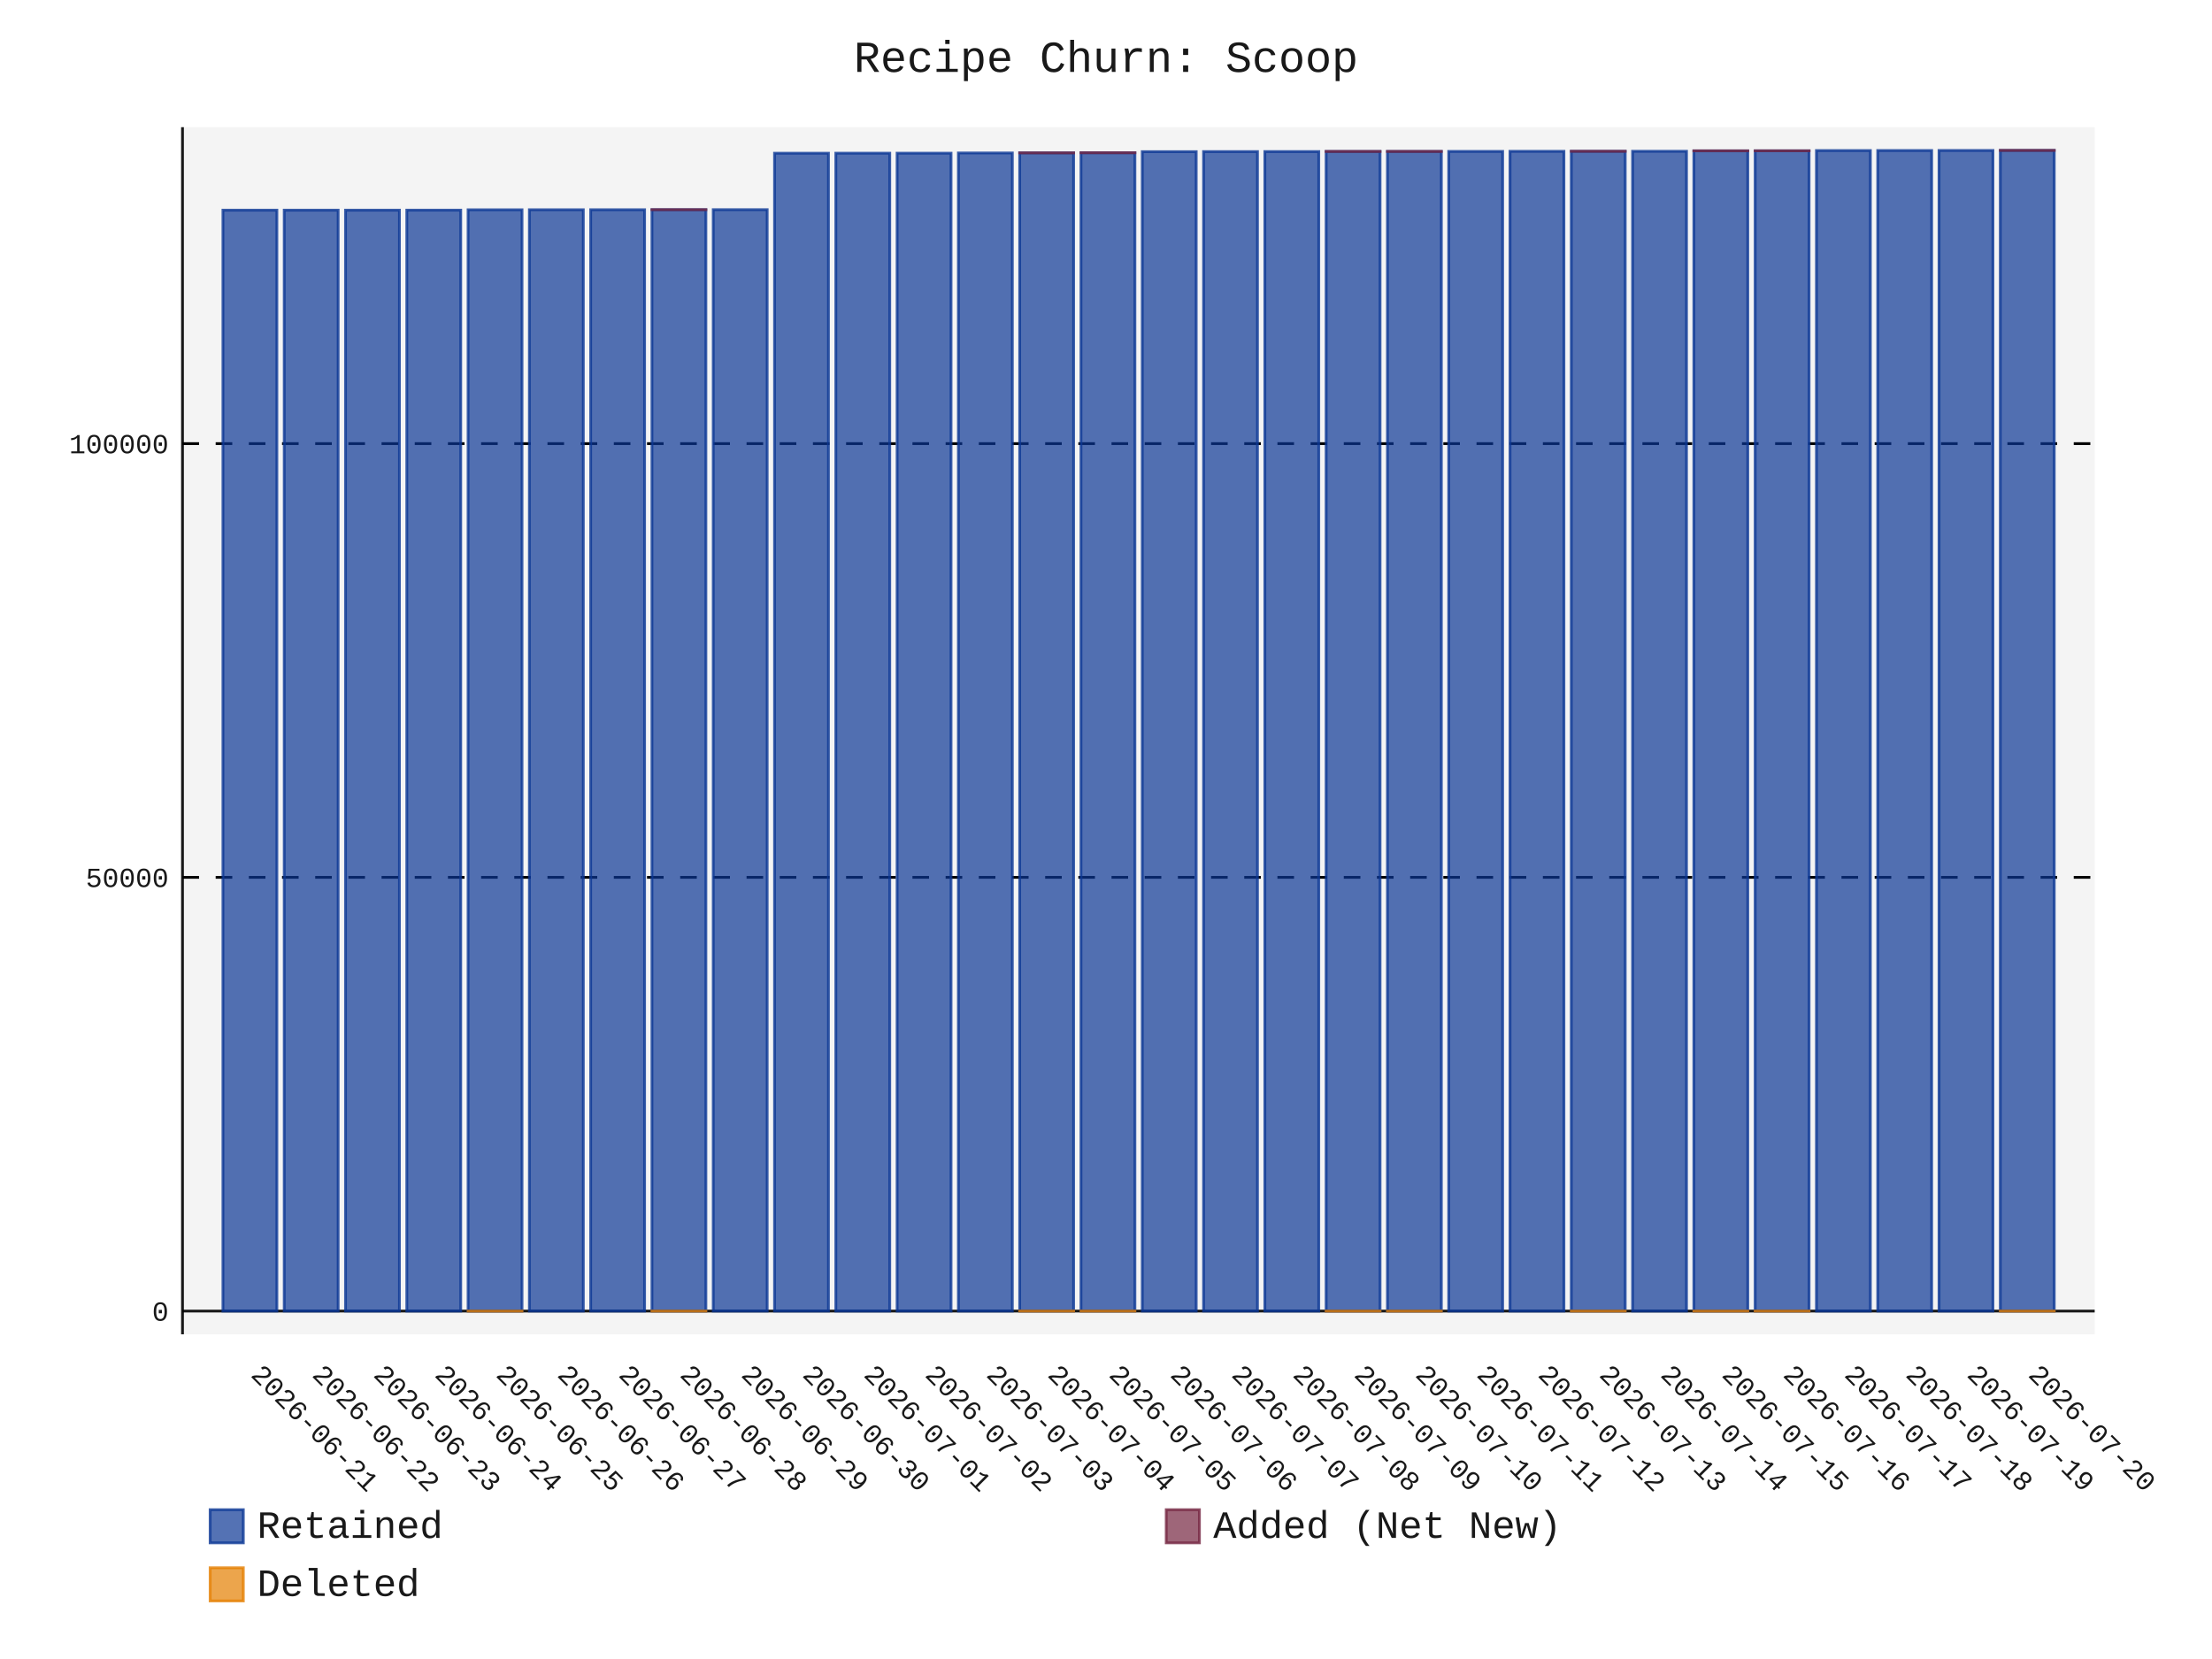
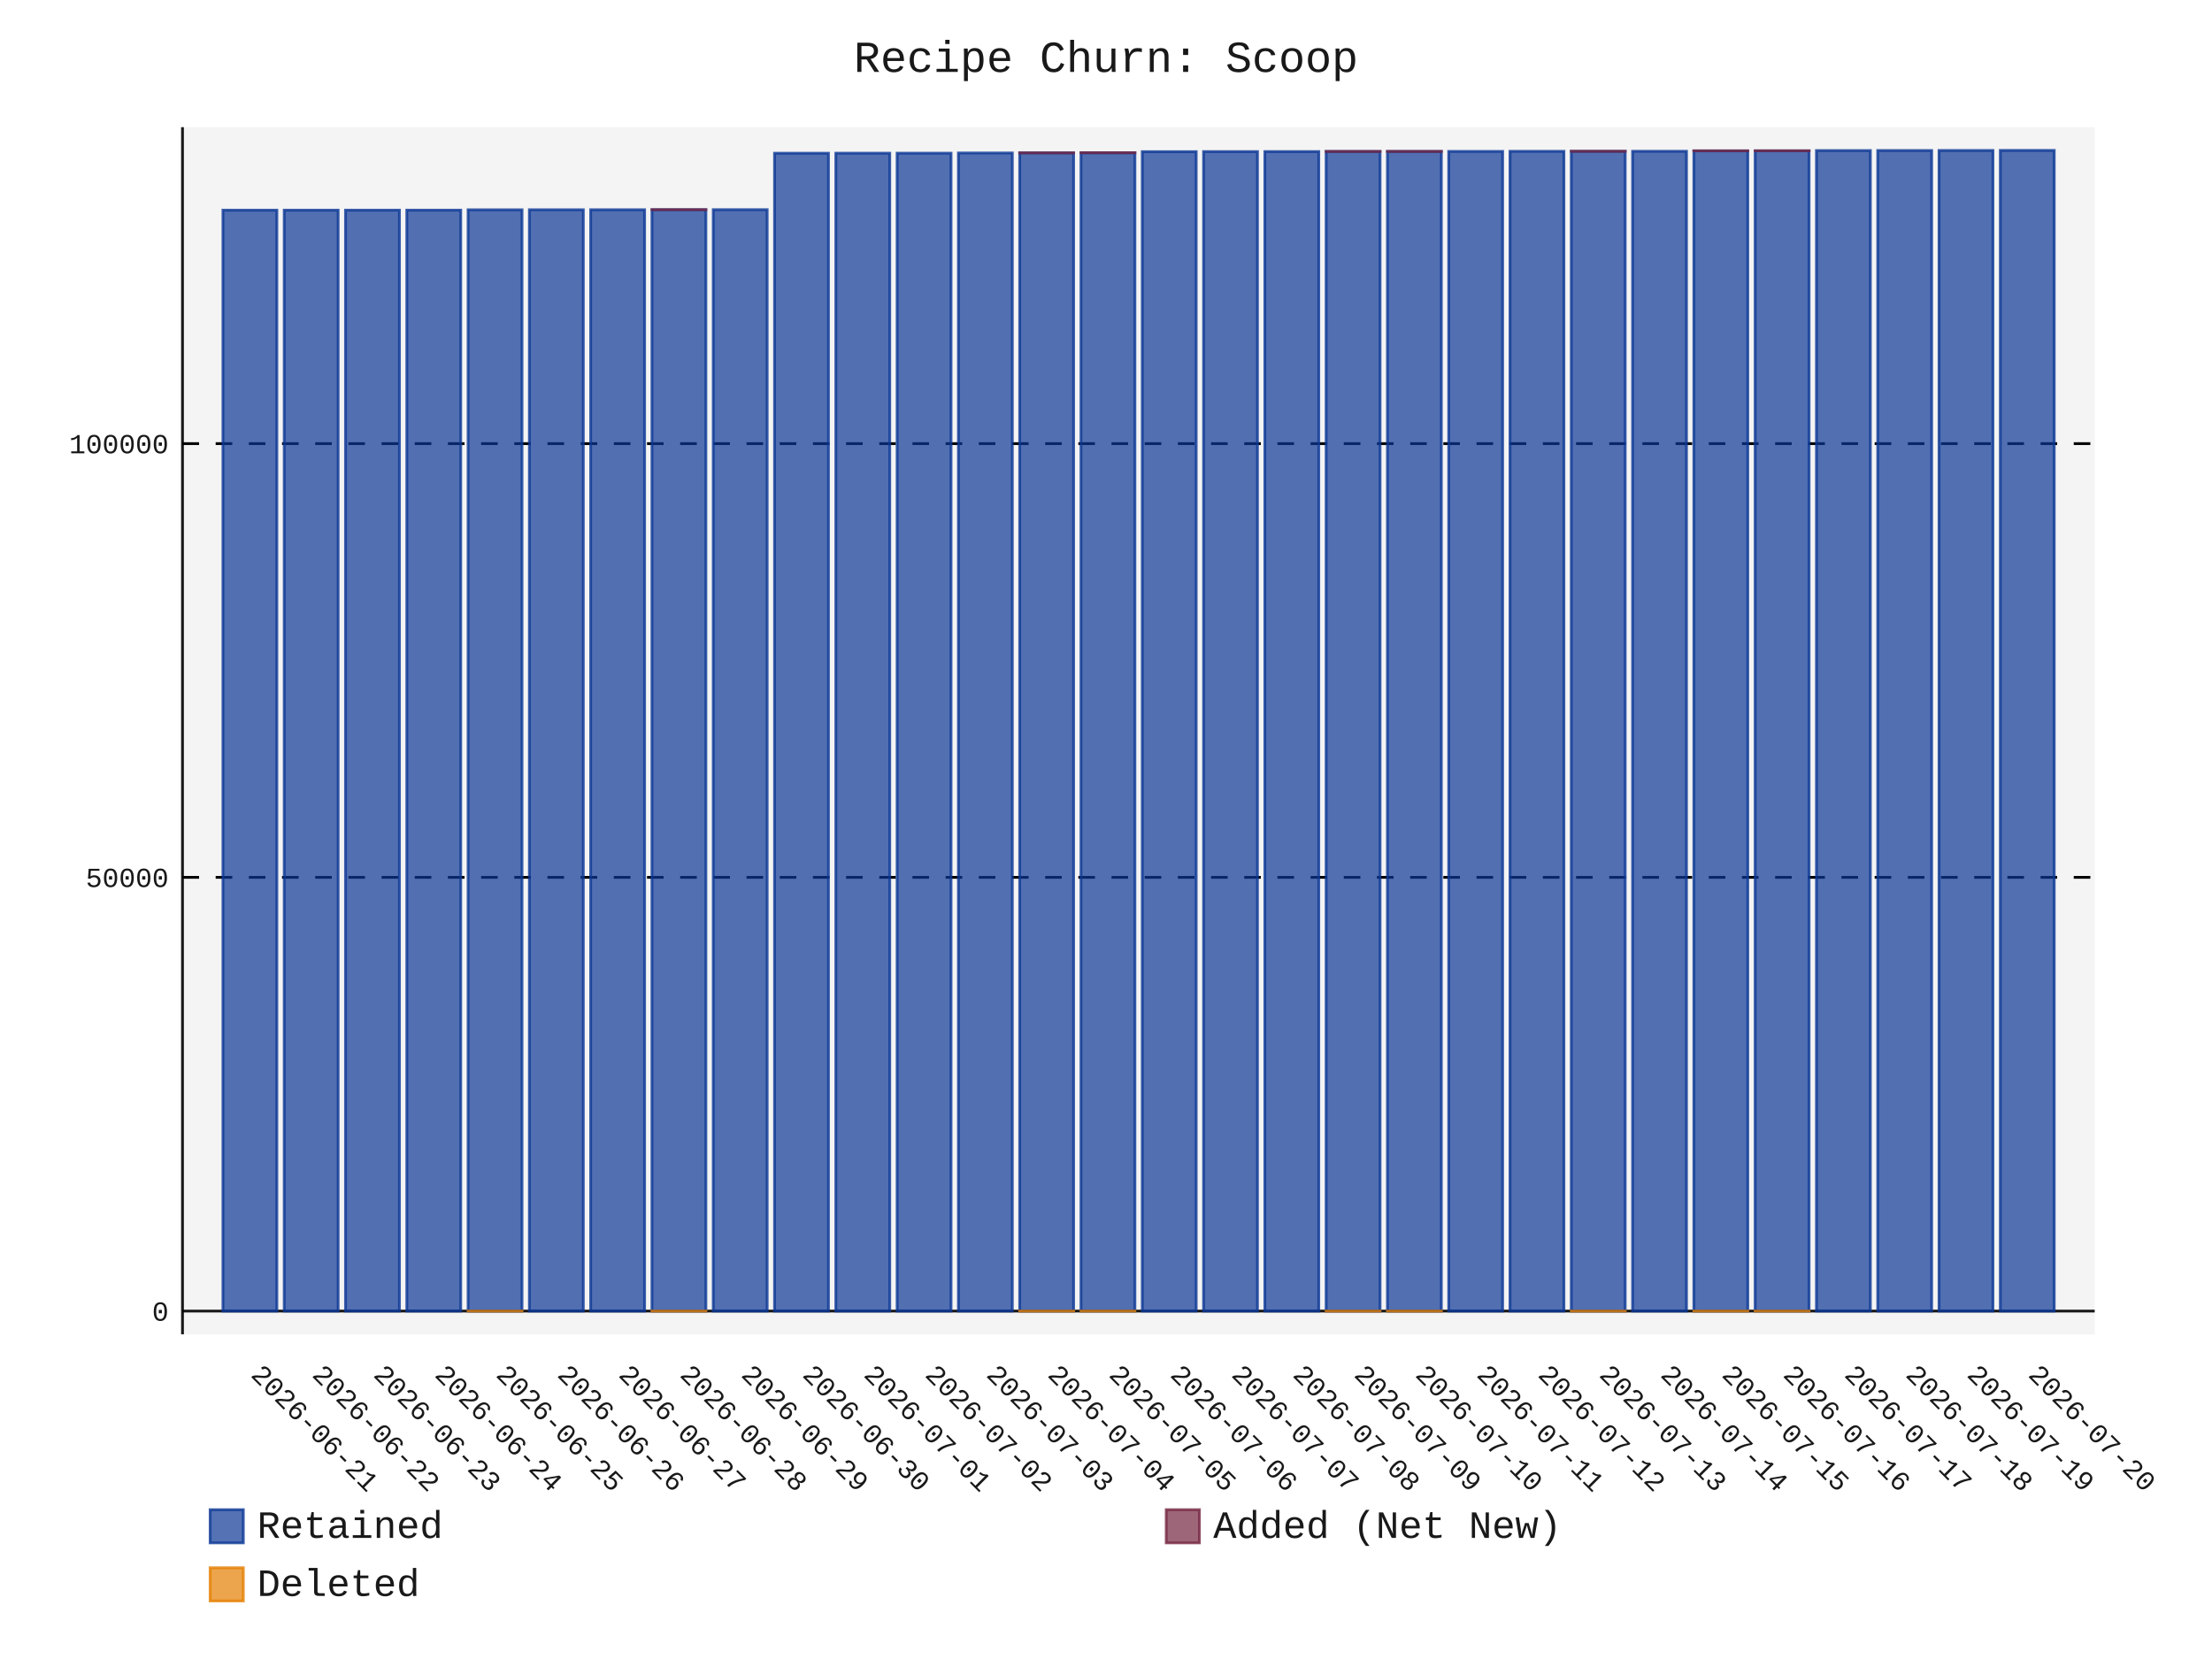
- <svg xmlns="http://www.w3.org/2000/svg" id="chart-0d895023-46f1-455e-a46e-34dfc0a4740c" class="pygal-chart" viewBox="0 0 800 600">
+ <svg xmlns="http://www.w3.org/2000/svg" id="chart-9c55e21d-ec32-482e-a64d-b669b346071b" class="pygal-chart" viewBox="0 0 800 600">
  <defs>
-     <style type="text/css">#chart-0d895023-46f1-455e-a46e-34dfc0a4740c{-webkit-user-select:none;-webkit-font-smoothing:antialiased;font-family:Consolas,"Liberation Mono",Menlo,Courier,monospace}#chart-0d895023-46f1-455e-a46e-34dfc0a4740c .title{font-family:Consolas,"Liberation Mono",Menlo,Courier,monospace;font-size:16px}#chart-0d895023-46f1-455e-a46e-34dfc0a4740c .legends .legend text{font-family:Consolas,"Liberation Mono",Menlo,Courier,monospace;font-size:14px}#chart-0d895023-46f1-455e-a46e-34dfc0a4740c .axis text{font-family:Consolas,"Liberation Mono",Menlo,Courier,monospace;font-size:10px}#chart-0d895023-46f1-455e-a46e-34dfc0a4740c .axis text.major{font-family:Consolas,"Liberation Mono",Menlo,Courier,monospace;font-size:10px}#chart-0d895023-46f1-455e-a46e-34dfc0a4740c .text-overlay text.value{font-family:Consolas,"Liberation Mono",Menlo,Courier,monospace;font-size:16px}#chart-0d895023-46f1-455e-a46e-34dfc0a4740c .text-overlay text.label{font-family:Consolas,"Liberation Mono",Menlo,Courier,monospace;font-size:10px}#chart-0d895023-46f1-455e-a46e-34dfc0a4740c .tooltip{font-family:Consolas,"Liberation Mono",Menlo,Courier,monospace;font-size:14px}#chart-0d895023-46f1-455e-a46e-34dfc0a4740c text.no_data{font-family:Consolas,"Liberation Mono",Menlo,Courier,monospace;font-size:64px}
- #chart-0d895023-46f1-455e-a46e-34dfc0a4740c{background-color:transparent}#chart-0d895023-46f1-455e-a46e-34dfc0a4740c path,#chart-0d895023-46f1-455e-a46e-34dfc0a4740c line,#chart-0d895023-46f1-455e-a46e-34dfc0a4740c rect,#chart-0d895023-46f1-455e-a46e-34dfc0a4740c circle{-webkit-transition:150ms;-moz-transition:150ms;transition:150ms}#chart-0d895023-46f1-455e-a46e-34dfc0a4740c .graph &gt; .background{fill:transparent}#chart-0d895023-46f1-455e-a46e-34dfc0a4740c .plot &gt; .background{fill:rgba(240,240,240,0.7)}#chart-0d895023-46f1-455e-a46e-34dfc0a4740c .graph{fill:rgba(0,0,0,0.9)}#chart-0d895023-46f1-455e-a46e-34dfc0a4740c text.no_data{fill:rgba(0,0,0,0.9)}#chart-0d895023-46f1-455e-a46e-34dfc0a4740c .title{fill:rgba(0,0,0,0.9)}#chart-0d895023-46f1-455e-a46e-34dfc0a4740c .legends .legend text{fill:rgba(0,0,0,0.9)}#chart-0d895023-46f1-455e-a46e-34dfc0a4740c .legends .legend:hover text{fill:rgba(0,0,0,0.9)}#chart-0d895023-46f1-455e-a46e-34dfc0a4740c .axis .line{stroke:rgba(0,0,0,0.9)}#chart-0d895023-46f1-455e-a46e-34dfc0a4740c .axis .guide.line{stroke:rgba(0,0,0,0.5)}#chart-0d895023-46f1-455e-a46e-34dfc0a4740c .axis .major.line{stroke:rgba(0,0,0,0.9)}#chart-0d895023-46f1-455e-a46e-34dfc0a4740c .axis text.major{fill:rgba(0,0,0,0.9)}#chart-0d895023-46f1-455e-a46e-34dfc0a4740c .axis.y .guides:hover .guide.line,#chart-0d895023-46f1-455e-a46e-34dfc0a4740c .line-graph .axis.x .guides:hover .guide.line,#chart-0d895023-46f1-455e-a46e-34dfc0a4740c .stackedline-graph .axis.x .guides:hover .guide.line,#chart-0d895023-46f1-455e-a46e-34dfc0a4740c .xy-graph .axis.x .guides:hover .guide.line{stroke:rgba(0,0,0,0.9)}#chart-0d895023-46f1-455e-a46e-34dfc0a4740c .axis .guides:hover text{fill:rgba(0,0,0,0.9)}#chart-0d895023-46f1-455e-a46e-34dfc0a4740c .reactive{fill-opacity:.7;stroke-opacity:.8;stroke-width:1}#chart-0d895023-46f1-455e-a46e-34dfc0a4740c .ci{stroke:rgba(0,0,0,0.9)}#chart-0d895023-46f1-455e-a46e-34dfc0a4740c .reactive.active,#chart-0d895023-46f1-455e-a46e-34dfc0a4740c .active .reactive{fill-opacity:.8;stroke-opacity:.9;stroke-width:4}#chart-0d895023-46f1-455e-a46e-34dfc0a4740c .ci .reactive.active{stroke-width:1.5}#chart-0d895023-46f1-455e-a46e-34dfc0a4740c .series text{fill:rgba(0,0,0,0.9)}#chart-0d895023-46f1-455e-a46e-34dfc0a4740c .tooltip rect{fill:rgba(240,240,240,0.7);stroke:rgba(0,0,0,0.9);-webkit-transition:opacity 150ms;-moz-transition:opacity 150ms;transition:opacity 150ms}#chart-0d895023-46f1-455e-a46e-34dfc0a4740c .tooltip .label{fill:rgba(0,0,0,0.9)}#chart-0d895023-46f1-455e-a46e-34dfc0a4740c .tooltip .label{fill:rgba(0,0,0,0.9)}#chart-0d895023-46f1-455e-a46e-34dfc0a4740c .tooltip .legend{font-size:.8em;fill:rgba(0,0,0,0.5)}#chart-0d895023-46f1-455e-a46e-34dfc0a4740c .tooltip .x_label{font-size:.6em;fill:rgba(0,0,0,0.9)}#chart-0d895023-46f1-455e-a46e-34dfc0a4740c .tooltip .xlink{font-size:.5em;text-decoration:underline}#chart-0d895023-46f1-455e-a46e-34dfc0a4740c .tooltip .value{font-size:1.5em}#chart-0d895023-46f1-455e-a46e-34dfc0a4740c .bound{font-size:.5em}#chart-0d895023-46f1-455e-a46e-34dfc0a4740c .max-value{font-size:.75em;fill:rgba(0,0,0,0.5)}#chart-0d895023-46f1-455e-a46e-34dfc0a4740c .map-element{fill:rgba(240,240,240,0.7);stroke:rgba(0,0,0,0.5) !important}#chart-0d895023-46f1-455e-a46e-34dfc0a4740c .map-element .reactive{fill-opacity:inherit;stroke-opacity:inherit}#chart-0d895023-46f1-455e-a46e-34dfc0a4740c .color-0,#chart-0d895023-46f1-455e-a46e-34dfc0a4740c .color-0 a:visited{stroke:rgb(12,55,149);fill:rgb(12,55,149)}#chart-0d895023-46f1-455e-a46e-34dfc0a4740c .color-1,#chart-0d895023-46f1-455e-a46e-34dfc0a4740c .color-1 a:visited{stroke:rgb(117,38,65);fill:rgb(117,38,65)}#chart-0d895023-46f1-455e-a46e-34dfc0a4740c .color-2,#chart-0d895023-46f1-455e-a46e-34dfc0a4740c .color-2 a:visited{stroke:rgb(228,127,0);fill:rgb(228,127,0)}#chart-0d895023-46f1-455e-a46e-34dfc0a4740c .text-overlay .color-0 text{fill:black}#chart-0d895023-46f1-455e-a46e-34dfc0a4740c .text-overlay .color-1 text{fill:black}#chart-0d895023-46f1-455e-a46e-34dfc0a4740c .text-overlay .color-2 text{fill:black}
- #chart-0d895023-46f1-455e-a46e-34dfc0a4740c text.no_data{text-anchor:middle}#chart-0d895023-46f1-455e-a46e-34dfc0a4740c .guide.line{fill:none}#chart-0d895023-46f1-455e-a46e-34dfc0a4740c .centered{text-anchor:middle}#chart-0d895023-46f1-455e-a46e-34dfc0a4740c .title{text-anchor:middle}#chart-0d895023-46f1-455e-a46e-34dfc0a4740c .legends .legend text{fill-opacity:1}#chart-0d895023-46f1-455e-a46e-34dfc0a4740c .axis.x text{text-anchor:middle}#chart-0d895023-46f1-455e-a46e-34dfc0a4740c .axis.x:not(.web) text[transform]{text-anchor:start}#chart-0d895023-46f1-455e-a46e-34dfc0a4740c .axis.x:not(.web) text[transform].backwards{text-anchor:end}#chart-0d895023-46f1-455e-a46e-34dfc0a4740c .axis.y text{text-anchor:end}#chart-0d895023-46f1-455e-a46e-34dfc0a4740c .axis.y text[transform].backwards{text-anchor:start}#chart-0d895023-46f1-455e-a46e-34dfc0a4740c .axis.y2 text{text-anchor:start}#chart-0d895023-46f1-455e-a46e-34dfc0a4740c .axis.y2 text[transform].backwards{text-anchor:end}#chart-0d895023-46f1-455e-a46e-34dfc0a4740c .axis .guide.line{stroke-dasharray:4,4;stroke:black}#chart-0d895023-46f1-455e-a46e-34dfc0a4740c .axis .major.guide.line{stroke-dasharray:6,6;stroke:black}#chart-0d895023-46f1-455e-a46e-34dfc0a4740c .horizontal .axis.y .guide.line,#chart-0d895023-46f1-455e-a46e-34dfc0a4740c .horizontal .axis.y2 .guide.line,#chart-0d895023-46f1-455e-a46e-34dfc0a4740c .vertical .axis.x .guide.line{opacity:0}#chart-0d895023-46f1-455e-a46e-34dfc0a4740c .horizontal .axis.always_show .guide.line,#chart-0d895023-46f1-455e-a46e-34dfc0a4740c .vertical .axis.always_show .guide.line{opacity:1 !important}#chart-0d895023-46f1-455e-a46e-34dfc0a4740c .axis.y .guides:hover .guide.line,#chart-0d895023-46f1-455e-a46e-34dfc0a4740c .axis.y2 .guides:hover .guide.line,#chart-0d895023-46f1-455e-a46e-34dfc0a4740c .axis.x .guides:hover .guide.line{opacity:1}#chart-0d895023-46f1-455e-a46e-34dfc0a4740c .axis .guides:hover text{opacity:1}#chart-0d895023-46f1-455e-a46e-34dfc0a4740c .nofill{fill:none}#chart-0d895023-46f1-455e-a46e-34dfc0a4740c .subtle-fill{fill-opacity:.2}#chart-0d895023-46f1-455e-a46e-34dfc0a4740c .dot{stroke-width:1px;fill-opacity:1;stroke-opacity:1}#chart-0d895023-46f1-455e-a46e-34dfc0a4740c .dot.active{stroke-width:5px}#chart-0d895023-46f1-455e-a46e-34dfc0a4740c .dot.negative{fill:transparent}#chart-0d895023-46f1-455e-a46e-34dfc0a4740c text,#chart-0d895023-46f1-455e-a46e-34dfc0a4740c tspan{stroke:none !important}#chart-0d895023-46f1-455e-a46e-34dfc0a4740c .series text.active{opacity:1}#chart-0d895023-46f1-455e-a46e-34dfc0a4740c .tooltip rect{fill-opacity:.95;stroke-width:.5}#chart-0d895023-46f1-455e-a46e-34dfc0a4740c .tooltip text{fill-opacity:1}#chart-0d895023-46f1-455e-a46e-34dfc0a4740c .showable{visibility:hidden}#chart-0d895023-46f1-455e-a46e-34dfc0a4740c .showable.shown{visibility:visible}#chart-0d895023-46f1-455e-a46e-34dfc0a4740c .gauge-background{fill:rgba(229,229,229,1);stroke:none}#chart-0d895023-46f1-455e-a46e-34dfc0a4740c .bg-lines{stroke:transparent;stroke-width:2px}</style>
+     <style type="text/css">#chart-9c55e21d-ec32-482e-a64d-b669b346071b{-webkit-user-select:none;-webkit-font-smoothing:antialiased;font-family:Consolas,"Liberation Mono",Menlo,Courier,monospace}#chart-9c55e21d-ec32-482e-a64d-b669b346071b .title{font-family:Consolas,"Liberation Mono",Menlo,Courier,monospace;font-size:16px}#chart-9c55e21d-ec32-482e-a64d-b669b346071b .legends .legend text{font-family:Consolas,"Liberation Mono",Menlo,Courier,monospace;font-size:14px}#chart-9c55e21d-ec32-482e-a64d-b669b346071b .axis text{font-family:Consolas,"Liberation Mono",Menlo,Courier,monospace;font-size:10px}#chart-9c55e21d-ec32-482e-a64d-b669b346071b .axis text.major{font-family:Consolas,"Liberation Mono",Menlo,Courier,monospace;font-size:10px}#chart-9c55e21d-ec32-482e-a64d-b669b346071b .text-overlay text.value{font-family:Consolas,"Liberation Mono",Menlo,Courier,monospace;font-size:16px}#chart-9c55e21d-ec32-482e-a64d-b669b346071b .text-overlay text.label{font-family:Consolas,"Liberation Mono",Menlo,Courier,monospace;font-size:10px}#chart-9c55e21d-ec32-482e-a64d-b669b346071b .tooltip{font-family:Consolas,"Liberation Mono",Menlo,Courier,monospace;font-size:14px}#chart-9c55e21d-ec32-482e-a64d-b669b346071b text.no_data{font-family:Consolas,"Liberation Mono",Menlo,Courier,monospace;font-size:64px}
+ #chart-9c55e21d-ec32-482e-a64d-b669b346071b{background-color:transparent}#chart-9c55e21d-ec32-482e-a64d-b669b346071b path,#chart-9c55e21d-ec32-482e-a64d-b669b346071b line,#chart-9c55e21d-ec32-482e-a64d-b669b346071b rect,#chart-9c55e21d-ec32-482e-a64d-b669b346071b circle{-webkit-transition:150ms;-moz-transition:150ms;transition:150ms}#chart-9c55e21d-ec32-482e-a64d-b669b346071b .graph &gt; .background{fill:transparent}#chart-9c55e21d-ec32-482e-a64d-b669b346071b .plot &gt; .background{fill:rgba(240,240,240,0.7)}#chart-9c55e21d-ec32-482e-a64d-b669b346071b .graph{fill:rgba(0,0,0,0.9)}#chart-9c55e21d-ec32-482e-a64d-b669b346071b text.no_data{fill:rgba(0,0,0,0.9)}#chart-9c55e21d-ec32-482e-a64d-b669b346071b .title{fill:rgba(0,0,0,0.9)}#chart-9c55e21d-ec32-482e-a64d-b669b346071b .legends .legend text{fill:rgba(0,0,0,0.9)}#chart-9c55e21d-ec32-482e-a64d-b669b346071b .legends .legend:hover text{fill:rgba(0,0,0,0.9)}#chart-9c55e21d-ec32-482e-a64d-b669b346071b .axis .line{stroke:rgba(0,0,0,0.9)}#chart-9c55e21d-ec32-482e-a64d-b669b346071b .axis .guide.line{stroke:rgba(0,0,0,0.5)}#chart-9c55e21d-ec32-482e-a64d-b669b346071b .axis .major.line{stroke:rgba(0,0,0,0.9)}#chart-9c55e21d-ec32-482e-a64d-b669b346071b .axis text.major{fill:rgba(0,0,0,0.9)}#chart-9c55e21d-ec32-482e-a64d-b669b346071b .axis.y .guides:hover .guide.line,#chart-9c55e21d-ec32-482e-a64d-b669b346071b .line-graph .axis.x .guides:hover .guide.line,#chart-9c55e21d-ec32-482e-a64d-b669b346071b .stackedline-graph .axis.x .guides:hover .guide.line,#chart-9c55e21d-ec32-482e-a64d-b669b346071b .xy-graph .axis.x .guides:hover .guide.line{stroke:rgba(0,0,0,0.9)}#chart-9c55e21d-ec32-482e-a64d-b669b346071b .axis .guides:hover text{fill:rgba(0,0,0,0.9)}#chart-9c55e21d-ec32-482e-a64d-b669b346071b .reactive{fill-opacity:.7;stroke-opacity:.8;stroke-width:1}#chart-9c55e21d-ec32-482e-a64d-b669b346071b .ci{stroke:rgba(0,0,0,0.9)}#chart-9c55e21d-ec32-482e-a64d-b669b346071b .reactive.active,#chart-9c55e21d-ec32-482e-a64d-b669b346071b .active .reactive{fill-opacity:.8;stroke-opacity:.9;stroke-width:4}#chart-9c55e21d-ec32-482e-a64d-b669b346071b .ci .reactive.active{stroke-width:1.5}#chart-9c55e21d-ec32-482e-a64d-b669b346071b .series text{fill:rgba(0,0,0,0.9)}#chart-9c55e21d-ec32-482e-a64d-b669b346071b .tooltip rect{fill:rgba(240,240,240,0.7);stroke:rgba(0,0,0,0.9);-webkit-transition:opacity 150ms;-moz-transition:opacity 150ms;transition:opacity 150ms}#chart-9c55e21d-ec32-482e-a64d-b669b346071b .tooltip .label{fill:rgba(0,0,0,0.9)}#chart-9c55e21d-ec32-482e-a64d-b669b346071b .tooltip .label{fill:rgba(0,0,0,0.9)}#chart-9c55e21d-ec32-482e-a64d-b669b346071b .tooltip .legend{font-size:.8em;fill:rgba(0,0,0,0.5)}#chart-9c55e21d-ec32-482e-a64d-b669b346071b .tooltip .x_label{font-size:.6em;fill:rgba(0,0,0,0.9)}#chart-9c55e21d-ec32-482e-a64d-b669b346071b .tooltip .xlink{font-size:.5em;text-decoration:underline}#chart-9c55e21d-ec32-482e-a64d-b669b346071b .tooltip .value{font-size:1.5em}#chart-9c55e21d-ec32-482e-a64d-b669b346071b .bound{font-size:.5em}#chart-9c55e21d-ec32-482e-a64d-b669b346071b .max-value{font-size:.75em;fill:rgba(0,0,0,0.5)}#chart-9c55e21d-ec32-482e-a64d-b669b346071b .map-element{fill:rgba(240,240,240,0.7);stroke:rgba(0,0,0,0.5) !important}#chart-9c55e21d-ec32-482e-a64d-b669b346071b .map-element .reactive{fill-opacity:inherit;stroke-opacity:inherit}#chart-9c55e21d-ec32-482e-a64d-b669b346071b .color-0,#chart-9c55e21d-ec32-482e-a64d-b669b346071b .color-0 a:visited{stroke:rgb(12,55,149);fill:rgb(12,55,149)}#chart-9c55e21d-ec32-482e-a64d-b669b346071b .color-1,#chart-9c55e21d-ec32-482e-a64d-b669b346071b .color-1 a:visited{stroke:rgb(117,38,65);fill:rgb(117,38,65)}#chart-9c55e21d-ec32-482e-a64d-b669b346071b .color-2,#chart-9c55e21d-ec32-482e-a64d-b669b346071b .color-2 a:visited{stroke:rgb(228,127,0);fill:rgb(228,127,0)}#chart-9c55e21d-ec32-482e-a64d-b669b346071b .text-overlay .color-0 text{fill:black}#chart-9c55e21d-ec32-482e-a64d-b669b346071b .text-overlay .color-1 text{fill:black}#chart-9c55e21d-ec32-482e-a64d-b669b346071b .text-overlay .color-2 text{fill:black}
+ #chart-9c55e21d-ec32-482e-a64d-b669b346071b text.no_data{text-anchor:middle}#chart-9c55e21d-ec32-482e-a64d-b669b346071b .guide.line{fill:none}#chart-9c55e21d-ec32-482e-a64d-b669b346071b .centered{text-anchor:middle}#chart-9c55e21d-ec32-482e-a64d-b669b346071b .title{text-anchor:middle}#chart-9c55e21d-ec32-482e-a64d-b669b346071b .legends .legend text{fill-opacity:1}#chart-9c55e21d-ec32-482e-a64d-b669b346071b .axis.x text{text-anchor:middle}#chart-9c55e21d-ec32-482e-a64d-b669b346071b .axis.x:not(.web) text[transform]{text-anchor:start}#chart-9c55e21d-ec32-482e-a64d-b669b346071b .axis.x:not(.web) text[transform].backwards{text-anchor:end}#chart-9c55e21d-ec32-482e-a64d-b669b346071b .axis.y text{text-anchor:end}#chart-9c55e21d-ec32-482e-a64d-b669b346071b .axis.y text[transform].backwards{text-anchor:start}#chart-9c55e21d-ec32-482e-a64d-b669b346071b .axis.y2 text{text-anchor:start}#chart-9c55e21d-ec32-482e-a64d-b669b346071b .axis.y2 text[transform].backwards{text-anchor:end}#chart-9c55e21d-ec32-482e-a64d-b669b346071b .axis .guide.line{stroke-dasharray:4,4;stroke:black}#chart-9c55e21d-ec32-482e-a64d-b669b346071b .axis .major.guide.line{stroke-dasharray:6,6;stroke:black}#chart-9c55e21d-ec32-482e-a64d-b669b346071b .horizontal .axis.y .guide.line,#chart-9c55e21d-ec32-482e-a64d-b669b346071b .horizontal .axis.y2 .guide.line,#chart-9c55e21d-ec32-482e-a64d-b669b346071b .vertical .axis.x .guide.line{opacity:0}#chart-9c55e21d-ec32-482e-a64d-b669b346071b .horizontal .axis.always_show .guide.line,#chart-9c55e21d-ec32-482e-a64d-b669b346071b .vertical .axis.always_show .guide.line{opacity:1 !important}#chart-9c55e21d-ec32-482e-a64d-b669b346071b .axis.y .guides:hover .guide.line,#chart-9c55e21d-ec32-482e-a64d-b669b346071b .axis.y2 .guides:hover .guide.line,#chart-9c55e21d-ec32-482e-a64d-b669b346071b .axis.x .guides:hover .guide.line{opacity:1}#chart-9c55e21d-ec32-482e-a64d-b669b346071b .axis .guides:hover text{opacity:1}#chart-9c55e21d-ec32-482e-a64d-b669b346071b .nofill{fill:none}#chart-9c55e21d-ec32-482e-a64d-b669b346071b .subtle-fill{fill-opacity:.2}#chart-9c55e21d-ec32-482e-a64d-b669b346071b .dot{stroke-width:1px;fill-opacity:1;stroke-opacity:1}#chart-9c55e21d-ec32-482e-a64d-b669b346071b .dot.active{stroke-width:5px}#chart-9c55e21d-ec32-482e-a64d-b669b346071b .dot.negative{fill:transparent}#chart-9c55e21d-ec32-482e-a64d-b669b346071b text,#chart-9c55e21d-ec32-482e-a64d-b669b346071b tspan{stroke:none !important}#chart-9c55e21d-ec32-482e-a64d-b669b346071b .series text.active{opacity:1}#chart-9c55e21d-ec32-482e-a64d-b669b346071b .tooltip rect{fill-opacity:.95;stroke-width:.5}#chart-9c55e21d-ec32-482e-a64d-b669b346071b .tooltip text{fill-opacity:1}#chart-9c55e21d-ec32-482e-a64d-b669b346071b .showable{visibility:hidden}#chart-9c55e21d-ec32-482e-a64d-b669b346071b .showable.shown{visibility:visible}#chart-9c55e21d-ec32-482e-a64d-b669b346071b .gauge-background{fill:rgba(229,229,229,1);stroke:none}#chart-9c55e21d-ec32-482e-a64d-b669b346071b .bg-lines{stroke:transparent;stroke-width:2px}</style>
  </defs>
  <g class="graph stackedbar-graph vertical">
    <rect x="0" y="0" width="800" height="600" class="background" />
    <g transform="translate(66, 46)" class="plot">
      <rect x="0" y="0" width="691.574" height="436.574" class="background" />
      <g class="axis y always_show">
        <g class="guides">
          <path d="M0 428.169 h691.574" class="axis major line" />
          <text x="-5" y="431.669" class="major">0</text>
        </g>
        <g class="guides">
          <path d="M0 271.305 h691.574" class="major guide line" />
          <text x="-5" y="274.805" class="major">50000</text>
        </g>
        <g class="guides">
          <path d="M0 114.442 h691.574" class="major guide line" />
          <text x="-5" y="117.942" class="major">100000</text>
        </g>
      </g>
      <g class="axis x">
        <path d="M0 0 v436.574" class="line" />
        <g class="guides">
          <path d="M24.382 0 v436.574" class="guide line" />
          <text x="24.382" y="451.574" class="" transform="rotate(45 24.3824 451.5736)">2026-06-21</text>
        </g>
        <g class="guides">
          <path d="M46.548 0 v436.574" class="guide line" />
          <text x="46.548" y="451.574" class="" transform="rotate(45 46.54822 451.5736)">2026-06-22</text>
        </g>
        <g class="guides">
          <path d="M68.714 0 v436.574" class="guide line" />
          <text x="68.714" y="451.574" class="" transform="rotate(45 68.71404 451.5736)">2026-06-23</text>
        </g>
        <g class="guides">
          <path d="M90.88 0 v436.574" class="guide line" />
          <text x="90.88" y="451.574" class="" transform="rotate(45 90.87986 451.5736)">2026-06-24</text>
        </g>
        <g class="guides">
          <path d="M113.046 0 v436.574" class="guide line" />
          <text x="113.046" y="451.574" class="" transform="rotate(45 113.0457 451.5736)">2026-06-25</text>
        </g>
        <g class="guides">
          <path d="M135.212 0 v436.574" class="guide line" />
          <text x="135.212" y="451.574" class="" transform="rotate(45 135.2115 451.5736)">2026-06-26</text>
        </g>
        <g class="guides">
          <path d="M157.377 0 v436.574" class="guide line" />
          <text x="157.377" y="451.574" class="" transform="rotate(45 157.3773 451.5736)">2026-06-27</text>
        </g>
        <g class="guides">
          <path d="M179.543 0 v436.574" class="guide line" />
          <text x="179.543" y="451.574" class="" transform="rotate(45 179.5431 451.5736)">2026-06-28</text>
        </g>
        <g class="guides">
          <path d="M201.709 0 v436.574" class="guide line" />
          <text x="201.709" y="451.574" class="" transform="rotate(45 201.709 451.5736)">2026-06-29</text>
        </g>
        <g class="guides">
          <path d="M223.875 0 v436.574" class="guide line" />
          <text x="223.875" y="451.574" class="" transform="rotate(45 223.8748 451.5736)">2026-06-30</text>
        </g>
        <g class="guides">
          <path d="M246.041 0 v436.574" class="guide line" />
          <text x="246.041" y="451.574" class="" transform="rotate(45 246.0406 451.5736)">2026-07-01</text>
        </g>
        <g class="guides">
          <path d="M268.206 0 v436.574" class="guide line" />
          <text x="268.206" y="451.574" class="" transform="rotate(45 268.2064 451.5736)">2026-07-02</text>
        </g>
        <g class="guides">
          <path d="M290.372 0 v436.574" class="guide line" />
          <text x="290.372" y="451.574" class="" transform="rotate(45 290.3722 451.5736)">2026-07-03</text>
        </g>
        <g class="guides">
          <path d="M312.538 0 v436.574" class="guide line" />
          <text x="312.538" y="451.574" class="" transform="rotate(45 312.5381 451.5736)">2026-07-04</text>
        </g>
        <g class="guides">
          <path d="M334.704 0 v436.574" class="guide line" />
          <text x="334.704" y="451.574" class="" transform="rotate(45 334.7039 451.5736)">2026-07-05</text>
        </g>
        <g class="guides">
          <path d="M356.87 0 v436.574" class="guide line" />
          <text x="356.87" y="451.574" class="" transform="rotate(45 356.8697 451.5736)">2026-07-06</text>
        </g>
        <g class="guides">
          <path d="M379.036 0 v436.574" class="guide line" />
          <text x="379.036" y="451.574" class="" transform="rotate(45 379.0355 451.5736)">2026-07-07</text>
        </g>
        <g class="guides">
          <path d="M401.201 0 v436.574" class="guide line" />
          <text x="401.201" y="451.574" class="" transform="rotate(45 401.2013 451.5736)">2026-07-08</text>
        </g>
        <g class="guides">
          <path d="M423.367 0 v436.574" class="guide line" />
          <text x="423.367" y="451.574" class="" transform="rotate(45 423.3672 451.5736)">2026-07-09</text>
        </g>
        <g class="guides">
          <path d="M445.533 0 v436.574" class="guide line" />
          <text x="445.533" y="451.574" class="" transform="rotate(45 445.533 451.5736)">2026-07-10</text>
        </g>
        <g class="guides">
          <path d="M467.699 0 v436.574" class="guide line" />
          <text x="467.699" y="451.574" class="" transform="rotate(45 467.6988 451.5736)">2026-07-11</text>
        </g>
        <g class="guides">
          <path d="M489.865 0 v436.574" class="guide line" />
          <text x="489.865" y="451.574" class="" transform="rotate(45 489.8646 451.5736)">2026-07-12</text>
        </g>
        <g class="guides">
          <path d="M512.03 0 v436.574" class="guide line" />
          <text x="512.03" y="451.574" class="" transform="rotate(45 512.0304 451.5736)">2026-07-13</text>
        </g>
        <g class="guides">
          <path d="M534.196 0 v436.574" class="guide line" />
          <text x="534.196" y="451.574" class="" transform="rotate(45 534.1963 451.5736)">2026-07-14</text>
        </g>
        <g class="guides">
          <path d="M556.362 0 v436.574" class="guide line" />
          <text x="556.362" y="451.574" class="" transform="rotate(45 556.3621 451.5736)">2026-07-15</text>
        </g>
        <g class="guides">
          <path d="M578.528 0 v436.574" class="guide line" />
          <text x="578.528" y="451.574" class="" transform="rotate(45 578.5279 451.5736)">2026-07-16</text>
        </g>
        <g class="guides">
          <path d="M600.694 0 v436.574" class="guide line" />
          <text x="600.694" y="451.574" class="" transform="rotate(45 600.6937 451.5736)">2026-07-17</text>
        </g>
        <g class="guides">
          <path d="M622.86 0 v436.574" class="guide line" />
          <text x="622.86" y="451.574" class="" transform="rotate(45 622.8596 451.5736)">2026-07-18</text>
        </g>
        <g class="guides">
          <path d="M645.025 0 v436.574" class="guide line" />
          <text x="645.025" y="451.574" class="" transform="rotate(45 645.0254 451.5736)">2026-07-19</text>
        </g>
        <g class="guides">
          <path d="M667.191 0 v436.574" class="guide line" />
          <text x="667.191" y="451.574" class="" transform="rotate(45 667.1912 451.5736)">2026-07-20</text>
        </g>
      </g>
      <g class="series serie-0 color-0">
        <g class="bars">
          <g class="bar">
            <rect x="14.629" y="30.005" rx="0" ry="0" width="19.506" height="398.163" class="rect reactive tooltip-trigger" />
          </g>
          <g class="bar">
            <rect x="36.795" y="30.005" rx="0" ry="0" width="19.506" height="398.163" class="rect reactive tooltip-trigger" />
          </g>
          <g class="bar">
            <rect x="58.961" y="30.005" rx="0" ry="0" width="19.506" height="398.163" class="rect reactive tooltip-trigger" />
          </g>
          <g class="bar">
            <rect x="81.127" y="29.999" rx="0" ry="0" width="19.506" height="398.17" class="rect reactive tooltip-trigger" />
          </g>
          <g class="bar">
            <rect x="103.293" y="29.87" rx="0" ry="0" width="19.506" height="398.298" class="rect reactive tooltip-trigger" />
          </g>
          <g class="bar">
            <rect x="125.459" y="29.855" rx="0" ry="0" width="19.506" height="398.314" class="rect reactive tooltip-trigger" />
          </g>
          <g class="bar">
            <rect x="147.624" y="29.848" rx="0" ry="0" width="19.506" height="398.32" class="rect reactive tooltip-trigger" />
          </g>
          <g class="bar">
            <rect x="169.79" y="29.836" rx="0" ry="0" width="19.506" height="398.333" class="rect reactive tooltip-trigger" />
          </g>
          <g class="bar">
            <rect x="191.956" y="29.826" rx="0" ry="0" width="19.506" height="398.342" class="rect reactive tooltip-trigger" />
          </g>
          <g class="bar">
            <rect x="214.122" y="9.412" rx="0" ry="0" width="19.506" height="418.756" class="rect reactive tooltip-trigger" />
          </g>
          <g class="bar">
            <rect x="236.288" y="9.403" rx="0" ry="0" width="19.506" height="418.766" class="rect reactive tooltip-trigger" />
          </g>
          <g class="bar">
            <rect x="258.453" y="9.403" rx="0" ry="0" width="19.506" height="418.766" class="rect reactive tooltip-trigger" />
          </g>
          <g class="bar">
            <rect x="280.619" y="9.324" rx="0" ry="0" width="19.506" height="418.844" class="rect reactive tooltip-trigger" />
          </g>
          <g class="bar">
            <rect x="302.785" y="9.293" rx="0" ry="0" width="19.506" height="418.876" class="rect reactive tooltip-trigger" />
          </g>
          <g class="bar">
            <rect x="324.951" y="9.252" rx="0" ry="0" width="19.506" height="418.916" class="rect reactive tooltip-trigger" />
          </g>
          <g class="bar">
            <rect x="347.117" y="8.851" rx="0" ry="0" width="19.506" height="419.318" class="rect reactive tooltip-trigger" />
          </g>
          <g class="bar">
            <rect x="369.283" y="8.825" rx="0" ry="0" width="19.506" height="419.343" class="rect reactive tooltip-trigger" />
          </g>
          <g class="bar">
            <rect x="391.448" y="8.816" rx="0" ry="0" width="19.506" height="419.352" class="rect reactive tooltip-trigger" />
          </g>
          <g class="bar">
            <rect x="413.614" y="8.782" rx="0" ry="0" width="19.506" height="419.387" class="rect reactive tooltip-trigger" />
          </g>
          <g class="bar">
            <rect x="435.78" y="8.775" rx="0" ry="0" width="19.506" height="419.393" class="rect reactive tooltip-trigger" />
          </g>
          <g class="bar">
            <rect x="457.946" y="8.756" rx="0" ry="0" width="19.506" height="419.412" class="rect reactive tooltip-trigger" />
          </g>
          <g class="bar">
            <rect x="480.112" y="8.722" rx="0" ry="0" width="19.506" height="419.447" class="rect reactive tooltip-trigger" />
          </g>
          <g class="bar">
            <rect x="502.277" y="8.719" rx="0" ry="0" width="19.506" height="419.45" class="rect reactive tooltip-trigger" />
          </g>
          <g class="bar">
            <rect x="524.443" y="8.709" rx="0" ry="0" width="19.506" height="419.459" class="rect reactive tooltip-trigger" />
          </g>
          <g class="bar">
            <rect x="546.609" y="8.553" rx="0" ry="0" width="19.506" height="419.616" class="rect reactive tooltip-trigger" />
          </g>
          <g class="bar">
            <rect x="568.775" y="8.54" rx="0" ry="0" width="19.506" height="419.629" class="rect reactive tooltip-trigger" />
          </g>
          <g class="bar">
            <rect x="590.941" y="8.449" rx="0" ry="0" width="19.506" height="419.72" class="rect reactive tooltip-trigger" />
          </g>
          <g class="bar">
            <rect x="613.107" y="8.433" rx="0" ry="0" width="19.506" height="419.735" class="rect reactive tooltip-trigger" />
          </g>
          <g class="bar">
            <rect x="635.272" y="8.418" rx="0" ry="0" width="19.506" height="419.751" class="rect reactive tooltip-trigger" />
          </g>
          <g class="bar">
-             <rect x="657.438" y="8.399" rx="0" ry="0" width="19.506" height="419.77" class="rect reactive tooltip-trigger" />
+             <rect x="657.438" y="8.396" rx="0" ry="0" width="19.506" height="419.773" class="rect reactive tooltip-trigger" />
          </g>
        </g>
      </g>
      <g class="series serie-1 color-1">
        <g class="bars">
          <g class="bar">
            <rect x="14.629" y="30.005" rx="0" ry="0" width="19.506" height="0.0" class="rect reactive tooltip-trigger" />
          </g>
          <g class="bar">
            <rect x="36.795" y="30.005" rx="0" ry="0" width="19.506" height="0.0" class="rect reactive tooltip-trigger" />
          </g>
          <g class="bar">
            <rect x="58.961" y="30.005" rx="0" ry="0" width="19.506" height="0.0" class="rect reactive tooltip-trigger" />
          </g>
          <g class="bar">
            <rect x="81.127" y="29.999" rx="0" ry="0" width="19.506" height="0.0" class="rect reactive tooltip-trigger" />
          </g>
          <g class="bar">
            <rect x="103.293" y="29.87" rx="0" ry="0" width="19.506" height="0.0" class="rect reactive tooltip-trigger" />
          </g>
          <g class="bar">
            <rect x="125.459" y="29.855" rx="0" ry="0" width="19.506" height="0.0" class="rect reactive tooltip-trigger" />
          </g>
          <g class="bar">
            <rect x="147.624" y="29.848" rx="0" ry="0" width="19.506" height="0.0" class="rect reactive tooltip-trigger" />
          </g>
          <g class="bar">
            <rect x="169.79" y="29.833" rx="0" ry="0" width="19.506" height="0.003" class="rect reactive tooltip-trigger" />
          </g>
          <g class="bar">
            <rect x="191.956" y="29.826" rx="0" ry="0" width="19.506" height="0.0" class="rect reactive tooltip-trigger" />
          </g>
          <g class="bar">
            <rect x="214.122" y="9.412" rx="0" ry="0" width="19.506" height="0.0" class="rect reactive tooltip-trigger" />
          </g>
          <g class="bar">
            <rect x="236.288" y="9.403" rx="0" ry="0" width="19.506" height="0.0" class="rect reactive tooltip-trigger" />
          </g>
          <g class="bar">
            <rect x="258.453" y="9.403" rx="0" ry="0" width="19.506" height="0.0" class="rect reactive tooltip-trigger" />
          </g>
          <g class="bar">
            <rect x="280.619" y="9.324" rx="0" ry="0" width="19.506" height="0.0" class="rect reactive tooltip-trigger" />
          </g>
          <g class="bar">
            <rect x="302.785" y="9.29" rx="0" ry="0" width="19.506" height="0.003" class="rect reactive tooltip-trigger" />
          </g>
          <g class="bar">
            <rect x="324.951" y="9.249" rx="0" ry="0" width="19.506" height="0.003" class="rect reactive tooltip-trigger" />
          </g>
          <g class="bar">
            <rect x="347.117" y="8.851" rx="0" ry="0" width="19.506" height="0.0" class="rect reactive tooltip-trigger" />
          </g>
          <g class="bar">
            <rect x="369.283" y="8.825" rx="0" ry="0" width="19.506" height="0.0" class="rect reactive tooltip-trigger" />
          </g>
          <g class="bar">
            <rect x="391.448" y="8.816" rx="0" ry="0" width="19.506" height="0.0" class="rect reactive tooltip-trigger" />
          </g>
          <g class="bar">
            <rect x="413.614" y="8.775" rx="0" ry="0" width="19.506" height="0.006" class="rect reactive tooltip-trigger" />
          </g>
          <g class="bar">
            <rect x="435.78" y="8.766" rx="0" ry="0" width="19.506" height="0.009" class="rect reactive tooltip-trigger" />
          </g>
          <g class="bar">
            <rect x="457.946" y="8.756" rx="0" ry="0" width="19.506" height="0.0" class="rect reactive tooltip-trigger" />
          </g>
          <g class="bar">
            <rect x="480.112" y="8.722" rx="0" ry="0" width="19.506" height="0.0" class="rect reactive tooltip-trigger" />
          </g>
          <g class="bar">
            <rect x="502.277" y="8.716" rx="0" ry="0" width="19.506" height="0.003" class="rect reactive tooltip-trigger" />
          </g>
          <g class="bar">
            <rect x="524.443" y="8.709" rx="0" ry="0" width="19.506" height="0.0" class="rect reactive tooltip-trigger" />
          </g>
          <g class="bar">
            <rect x="546.609" y="8.546" rx="0" ry="0" width="19.506" height="0.006" class="rect reactive tooltip-trigger" />
          </g>
          <g class="bar">
            <rect x="568.775" y="8.537" rx="0" ry="0" width="19.506" height="0.003" class="rect reactive tooltip-trigger" />
          </g>
          <g class="bar">
            <rect x="590.941" y="8.449" rx="0" ry="0" width="19.506" height="0.0" class="rect reactive tooltip-trigger" />
          </g>
          <g class="bar">
            <rect x="613.107" y="8.433" rx="0" ry="0" width="19.506" height="0.0" class="rect reactive tooltip-trigger" />
          </g>
          <g class="bar">
            <rect x="635.272" y="8.418" rx="0" ry="0" width="19.506" height="0.0" class="rect reactive tooltip-trigger" />
          </g>
          <g class="bar">
-             <rect x="657.438" y="8.396" rx="0" ry="0" width="19.506" height="0.003" class="rect reactive tooltip-trigger" />
+             <rect x="657.438" y="8.396" rx="0" ry="0" width="19.506" height="0.0" class="rect reactive tooltip-trigger" />
          </g>
        </g>
      </g>
      <g class="series serie-2 color-2">
        <g class="bars">
          <g class="bar">
            <rect x="14.629" y="30.005" rx="0" ry="0" width="19.506" height="0.0" class="rect reactive tooltip-trigger" />
          </g>
          <g class="bar">
            <rect x="36.795" y="30.005" rx="0" ry="0" width="19.506" height="0.0" class="rect reactive tooltip-trigger" />
          </g>
          <g class="bar">
            <rect x="58.961" y="30.005" rx="0" ry="0" width="19.506" height="0.0" class="rect reactive tooltip-trigger" />
          </g>
          <g class="bar">
            <rect x="81.127" y="29.999" rx="0" ry="0" width="19.506" height="0.0" class="rect reactive tooltip-trigger" />
          </g>
          <g class="bar">
            <rect x="103.293" y="428.169" rx="0" ry="0" width="19.506" height="0.006" class="rect reactive tooltip-trigger" />
          </g>
          <g class="bar">
            <rect x="125.459" y="29.855" rx="0" ry="0" width="19.506" height="0.0" class="rect reactive tooltip-trigger" />
          </g>
          <g class="bar">
            <rect x="147.624" y="29.848" rx="0" ry="0" width="19.506" height="0.0" class="rect reactive tooltip-trigger" />
          </g>
          <g class="bar">
            <rect x="169.79" y="428.169" rx="0" ry="0" width="19.506" height="0.003" class="rect reactive tooltip-trigger" />
          </g>
          <g class="bar">
            <rect x="191.956" y="29.826" rx="0" ry="0" width="19.506" height="0.0" class="rect reactive tooltip-trigger" />
          </g>
          <g class="bar">
            <rect x="214.122" y="9.412" rx="0" ry="0" width="19.506" height="0.0" class="rect reactive tooltip-trigger" />
          </g>
          <g class="bar">
            <rect x="236.288" y="9.403" rx="0" ry="0" width="19.506" height="0.0" class="rect reactive tooltip-trigger" />
          </g>
          <g class="bar">
            <rect x="258.453" y="9.403" rx="0" ry="0" width="19.506" height="0.0" class="rect reactive tooltip-trigger" />
          </g>
          <g class="bar">
            <rect x="280.619" y="9.324" rx="0" ry="0" width="19.506" height="0.0" class="rect reactive tooltip-trigger" />
          </g>
          <g class="bar">
            <rect x="302.785" y="428.169" rx="0" ry="0" width="19.506" height="0.003" class="rect reactive tooltip-trigger" />
          </g>
          <g class="bar">
            <rect x="324.951" y="428.169" rx="0" ry="0" width="19.506" height="0.003" class="rect reactive tooltip-trigger" />
          </g>
          <g class="bar">
            <rect x="347.117" y="8.851" rx="0" ry="0" width="19.506" height="0.0" class="rect reactive tooltip-trigger" />
          </g>
          <g class="bar">
            <rect x="369.283" y="8.825" rx="0" ry="0" width="19.506" height="0.0" class="rect reactive tooltip-trigger" />
          </g>
          <g class="bar">
            <rect x="391.448" y="8.816" rx="0" ry="0" width="19.506" height="0.0" class="rect reactive tooltip-trigger" />
          </g>
          <g class="bar">
            <rect x="413.614" y="428.169" rx="0" ry="0" width="19.506" height="0.009" class="rect reactive tooltip-trigger" />
          </g>
          <g class="bar">
            <rect x="435.78" y="428.169" rx="0" ry="0" width="19.506" height="0.009" class="rect reactive tooltip-trigger" />
          </g>
          <g class="bar">
            <rect x="457.946" y="8.756" rx="0" ry="0" width="19.506" height="0.0" class="rect reactive tooltip-trigger" />
          </g>
          <g class="bar">
            <rect x="480.112" y="8.722" rx="0" ry="0" width="19.506" height="0.0" class="rect reactive tooltip-trigger" />
          </g>
          <g class="bar">
            <rect x="502.277" y="428.169" rx="0" ry="0" width="19.506" height="0.003" class="rect reactive tooltip-trigger" />
          </g>
          <g class="bar">
            <rect x="524.443" y="8.709" rx="0" ry="0" width="19.506" height="0.0" class="rect reactive tooltip-trigger" />
          </g>
          <g class="bar">
            <rect x="546.609" y="428.169" rx="0" ry="0" width="19.506" height="0.006" class="rect reactive tooltip-trigger" />
          </g>
          <g class="bar">
            <rect x="568.775" y="428.169" rx="0" ry="0" width="19.506" height="0.003" class="rect reactive tooltip-trigger" />
          </g>
          <g class="bar">
            <rect x="590.941" y="8.449" rx="0" ry="0" width="19.506" height="0.0" class="rect reactive tooltip-trigger" />
          </g>
          <g class="bar">
            <rect x="613.107" y="8.433" rx="0" ry="0" width="19.506" height="0.0" class="rect reactive tooltip-trigger" />
          </g>
          <g class="bar">
            <rect x="635.272" y="8.418" rx="0" ry="0" width="19.506" height="0.0" class="rect reactive tooltip-trigger" />
          </g>
          <g class="bar">
-             <rect x="657.438" y="428.169" rx="0" ry="0" width="19.506" height="0.003" class="rect reactive tooltip-trigger" />
+             <rect x="657.438" y="8.396" rx="0" ry="0" width="19.506" height="0.0" class="rect reactive tooltip-trigger" />
          </g>
        </g>
      </g>
    </g>
    <g class="titles">
      <text x="400.0" y="26" class="title plot_title">Recipe Churn: Scoop</text>
    </g>
    <g transform="translate(66, 46)" class="plot overlay">
      <g class="series serie-0 color-0" />
      <g class="series serie-1 color-1" />
      <g class="series serie-2 color-2" />
    </g>
    <g transform="translate(66, 46)" class="plot text-overlay">
      <g class="series serie-0 color-0" />
      <g class="series serie-1 color-1" />
      <g class="series serie-2 color-2" />
    </g>
    <g transform="translate(66, 46)" class="plot tooltip-overlay">
      <g transform="translate(0 0)" style="opacity: 0" class="tooltip">
        <rect rx="0" ry="0" width="0" height="0" class="tooltip-box" />
        <g class="text" />
      </g>
    </g>
    <g transform="translate(76, 545)" class="legends">
      <g id="activate-serie-0" class="legend reactive activate-serie">
        <rect x="0.0" y="1.0" width="12" height="12" class="color-0 reactive" />
        <text x="17.0" y="11.2">Retained</text>
      </g>
      <g id="activate-serie-1" class="legend reactive activate-serie">
        <rect x="345.787" y="1.0" width="12" height="12" class="color-1 reactive" />
        <text x="362.787" y="11.2">Added (Net New)</text>
      </g>
      <g id="activate-serie-2" class="legend reactive activate-serie">
        <rect x="0.0" y="22.0" width="12" height="12" class="color-2 reactive" />
        <text x="17.0" y="32.2">Deleted</text>
      </g>
    </g>
  </g>
</svg>
